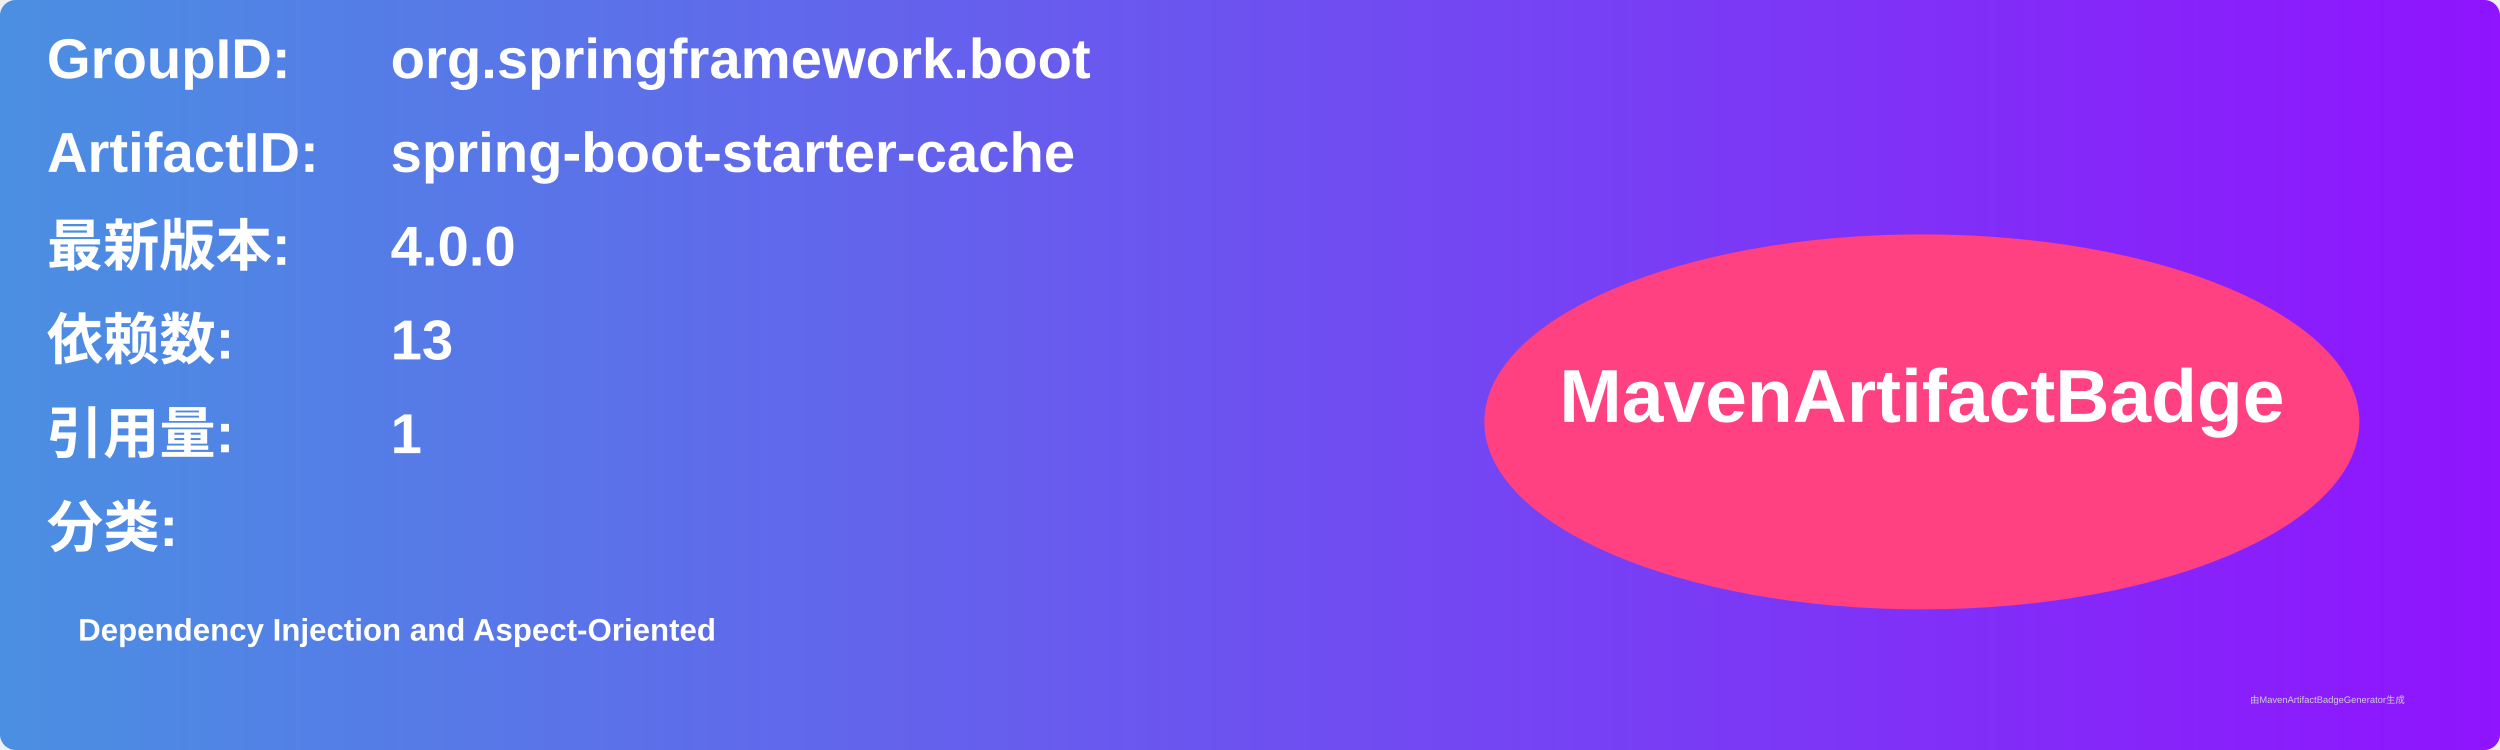
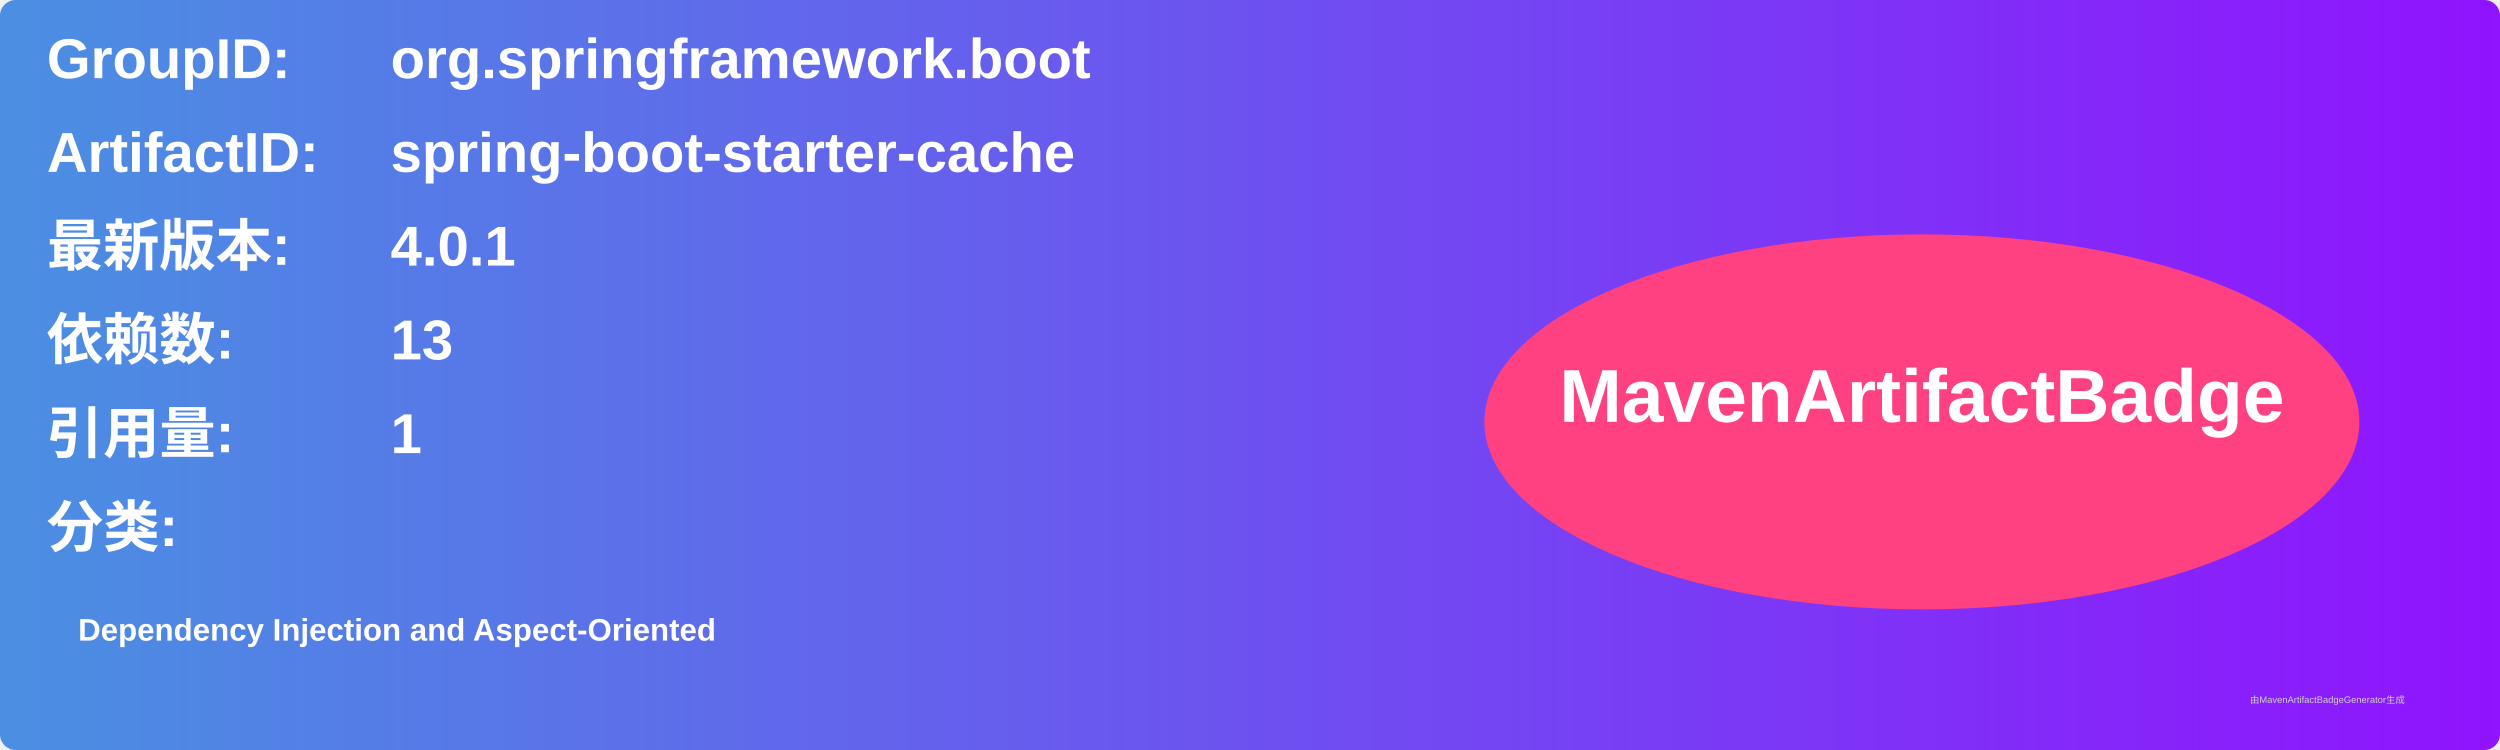
<svg xmlns="http://www.w3.org/2000/svg" width="800" height="240" viewBox="0 0 800 240">
  <linearGradient id="grad" x1="0%" y1="0%" x2="100%" y2="0%">
    <stop offset="0%" stop-color="#4a90e2" />
    <stop offset="100%" stop-color="#9013fe" />
  </linearGradient>
  <rect width="100%" height="100%" rx="5" ry="5" fill="url(#grad)" />
  <g transform="translate(15, 15)">
    <text x="0" y="10" font-family="Arial" font-size="18" fill="white" font-weight="bold" width="260">GroupID:</text>
    <text x="110" y="10" font-family="Arial" font-size="18" fill="white" font-weight="bold" width="460">org.springframework.boot</text>
    <text x="0" y="40" font-family="Arial" font-size="18" fill="white" font-weight="bold" width="260">ArtifactID:</text>
    <text x="110" y="40" font-family="Arial" font-size="18" fill="white" font-weight="bold" width="460">spring-boot-starter-cache</text>
    <text x="0" y="70" font-family="Arial" font-size="18" fill="white" font-weight="bold">最新版本:</text>
    <text x="110" y="70" font-family="Arial" font-size="18" fill="white" font-weight="bold">
-       <tspan font-weight="bold">4.0.0</tspan>
+       <tspan font-weight="bold">4.0.1</tspan>
    </text>
    <text x="0" y="100" font-family="Arial" font-size="18" fill="white" font-weight="bold">依赖数: </text>
    <text x="110" y="100" font-family="Arial" font-size="18" fill="white">
      <tspan font-weight="bold">13</tspan>
    </text>
    <text x="0" y="130" font-family="Arial" font-size="18" fill="white" font-weight="bold">引用量: </text>
    <text x="110" y="130" font-family="Arial" font-size="18" fill="white">
      <tspan font-weight="bold">1</tspan>
    </text>
    <text x="0" y="160" font-family="Arial" font-size="18" fill="white" font-weight="bold">分类:</text>
    <text x="10" y="190" font-family="Arial" font-size="10" fill="white">
      <tspan font-weight="bold">Dependency Injection and Aspect-Oriented</tspan>
    </text>
    <ellipse cx="600" cy="120" rx="140" ry="60" fill="#ff4081" />
    <text x="600" y="120" text-anchor="middle" font-family="Arial" font-size="24" fill="white" font-weight="bold">MavenArtifactBadge</text>
  </g>
  <text x="720" y="225" font-family="Arial" font-size="3" fill="#d0d0d0">由MavenArtifactBadgeGenerator生成</text>
</svg>
